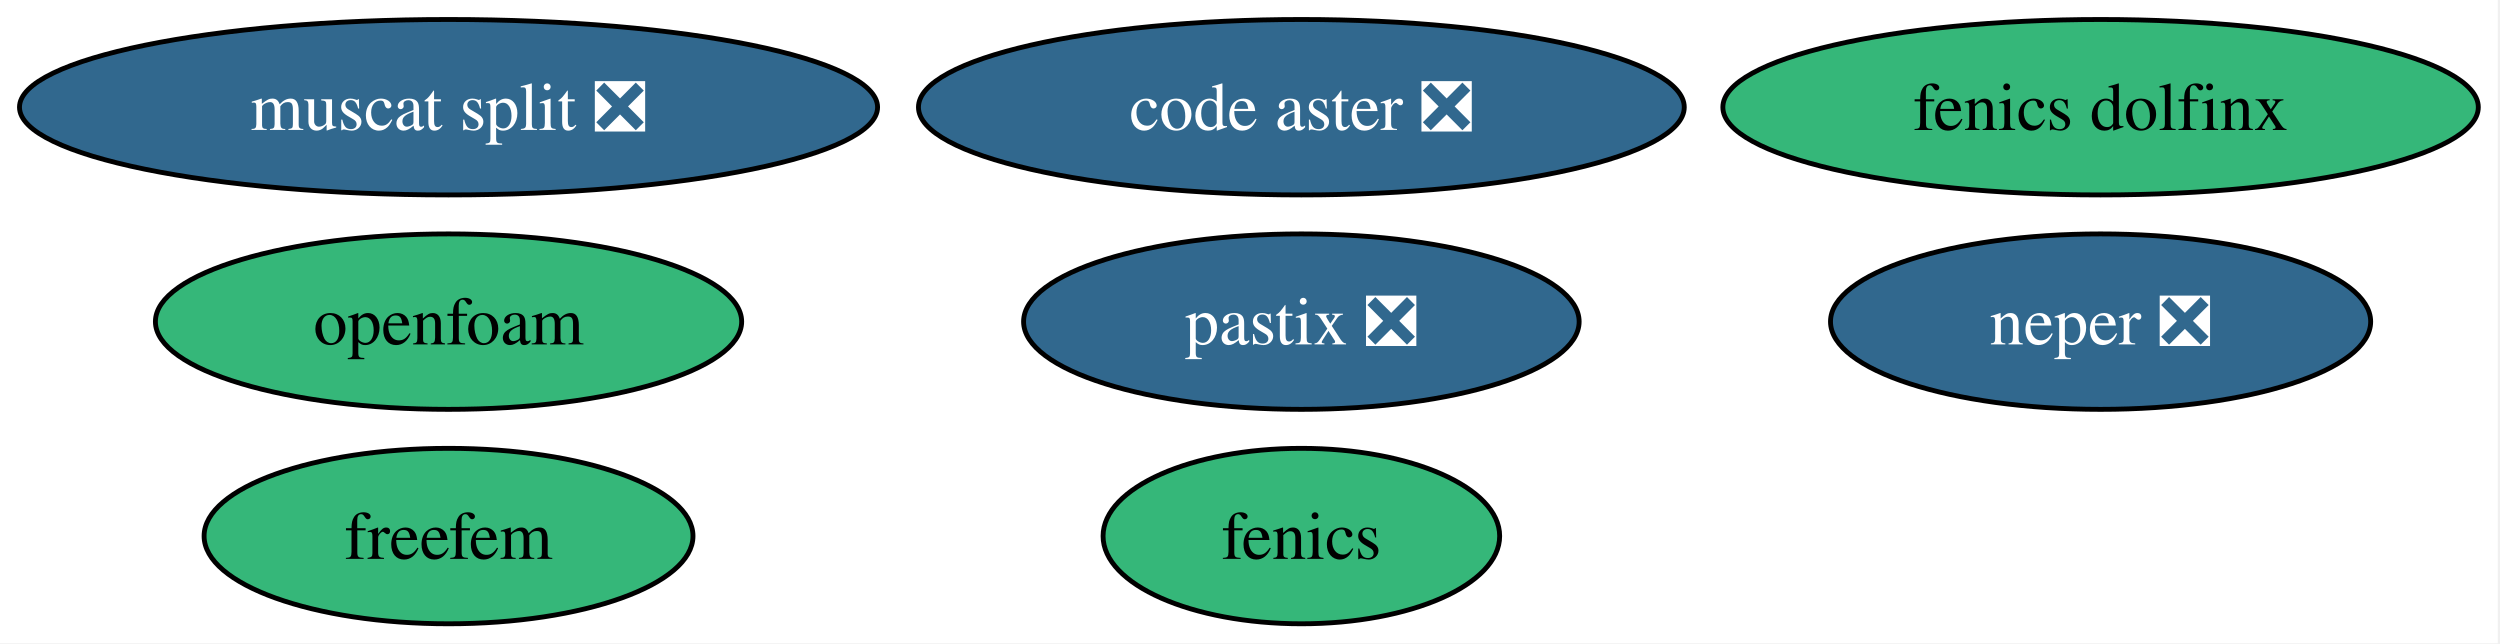
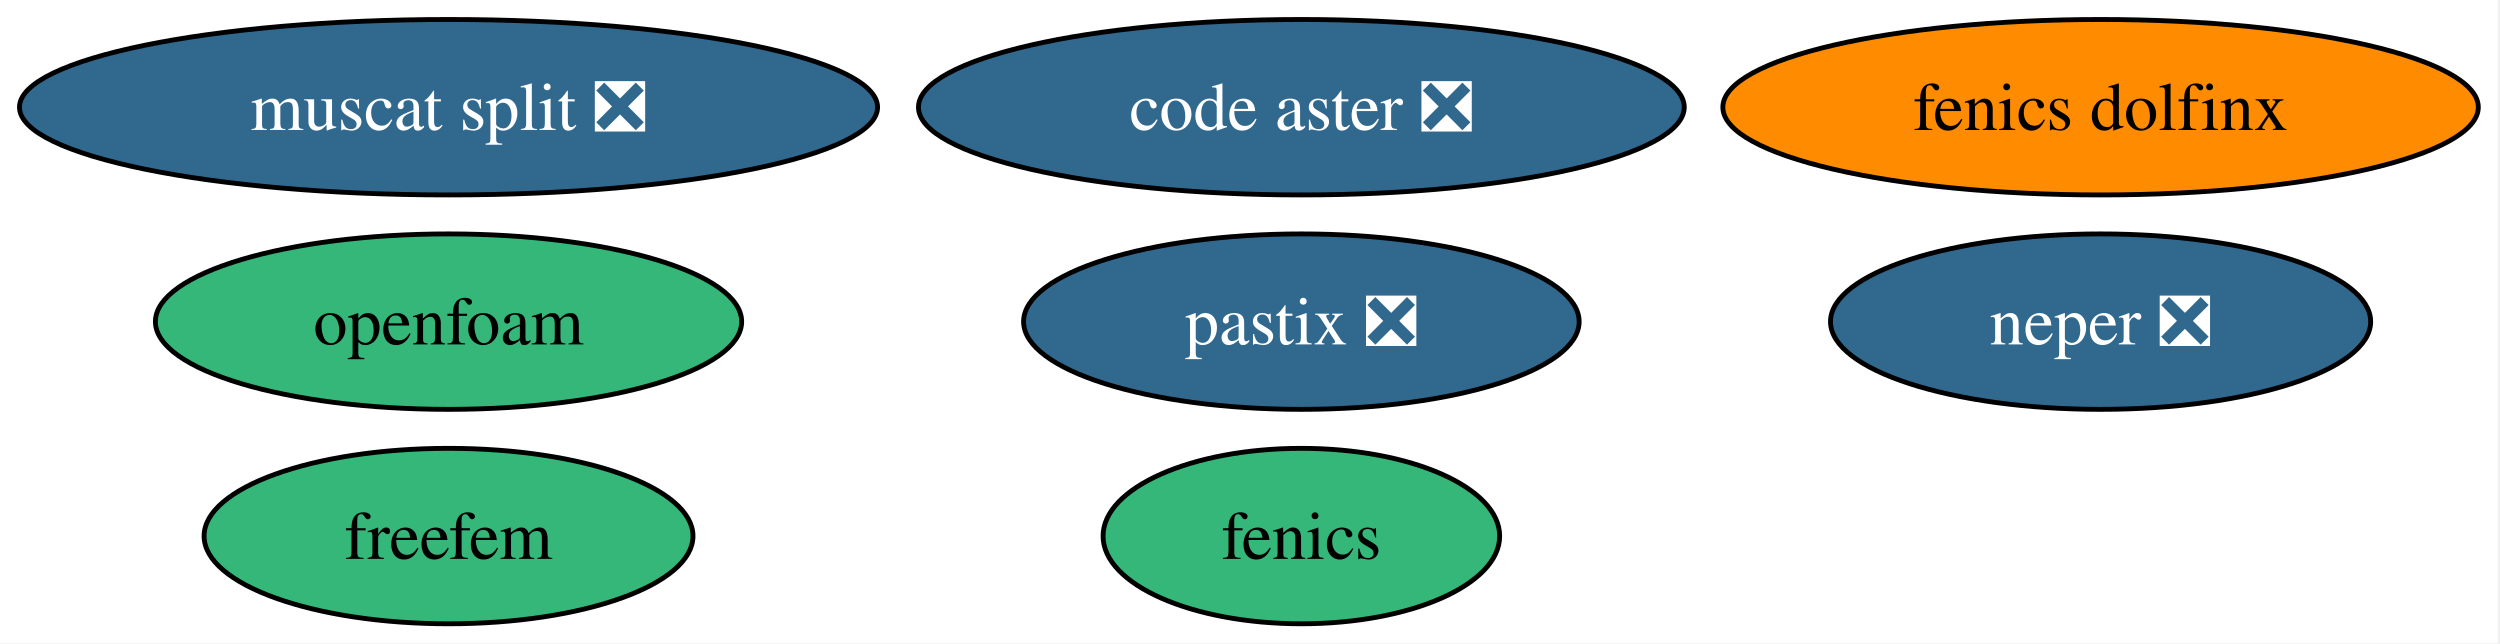
<svg xmlns="http://www.w3.org/2000/svg" xmlns:xlink="http://www.w3.org/1999/xlink" width="513pt" height="132pt" viewBox="0.00 0.00 513.00 132.00">
  <g id="graph0" class="graph" transform="scale(1 1) rotate(0) translate(4 128)">
    <polygon fill="white" stroke="none" points="-4,4 -4,-128 508.55,-128 508.55,4 -4,4" />
    <g id="node1" class="node">
      <g id="a_node1">
        <a xlink:href="https://github.com/conda-forge/fenics-feedstock" xlink:title="fenics">
          <ellipse fill="#35b779" stroke="black" cx="263.04" cy="-18" rx="40.69" ry="18" />
          <text xml:space="preserve" text-anchor="middle" x="263.04" y="-13.32" font-family="Times,serif" font-size="14.00">fenics</text>
        </a>
      </g>
    </g>
    <g id="node2" class="node">
      <g id="a_node2">
        <a xlink:href="https://github.com/conda-forge/neper-feedstock/pull/26" xlink:title="neper ❎">
          <ellipse fill="#31688e" stroke="black" cx="427.04" cy="-62" rx="55.42" ry="18" />
          <text xml:space="preserve" text-anchor="middle" x="427.04" y="-57.33" font-family="Times,serif" font-size="14.00" fill="white">neper ❎</text>
        </a>
      </g>
    </g>
    <g id="node3" class="node">
      <g id="a_node3">
        <a xlink:href="https://github.com/conda-forge/fenics-dolfinx-feedstock" xlink:title="fenics dolfinx">
-           <ellipse fill="#35b779" stroke="black" cx="427.04" cy="-106" rx="77.51" ry="18" />
+           <ellipse fill="#ff8c00" stroke="black" cx="427.04" cy="-106" rx="77.51" ry="18" />
          <text xml:space="preserve" text-anchor="middle" x="427.04" y="-101.33" font-family="Times,serif" font-size="14.00">fenics dolfinx</text>
        </a>
      </g>
    </g>
    <g id="node4" class="node">
      <g id="a_node4">
        <a xlink:href="https://github.com/conda-forge/freefem-feedstock" xlink:title="freefem">
          <ellipse fill="#35b779" stroke="black" cx="88.04" cy="-18" rx="50.16" ry="18" />
          <text xml:space="preserve" text-anchor="middle" x="88.04" y="-13.32" font-family="Times,serif" font-size="14.00">freefem</text>
        </a>
      </g>
    </g>
    <g id="node5" class="node">
      <g id="a_node5">
        <a xlink:href="https://github.com/conda-forge/code-aster-feedstock/pull/148" xlink:title="code aster ❎">
          <ellipse fill="#31688e" stroke="black" cx="263.04" cy="-106" rx="78.57" ry="18" />
          <text xml:space="preserve" text-anchor="middle" x="263.04" y="-101.33" font-family="Times,serif" font-size="14.00" fill="white">code aster ❎</text>
        </a>
      </g>
    </g>
    <g id="node6" class="node">
      <g id="a_node6">
        <a xlink:href="https://github.com/conda-forge/muscat-split-feedstock/pull/50" xlink:title="muscat split ❎">
          <ellipse fill="#31688e" stroke="black" cx="88.04" cy="-106" rx="88.04" ry="18" />
          <text xml:space="preserve" text-anchor="middle" x="88.04" y="-101.33" font-family="Times,serif" font-size="14.00" fill="white">muscat split ❎</text>
        </a>
      </g>
    </g>
    <g id="node7" class="node">
      <g id="a_node7">
        <a xlink:href="https://github.com/conda-forge/pastix-feedstock/pull/14" xlink:title="pastix ❎">
          <ellipse fill="#31688e" stroke="black" cx="263.04" cy="-62" rx="57" ry="18" />
          <text xml:space="preserve" text-anchor="middle" x="263.04" y="-57.33" font-family="Times,serif" font-size="14.00" fill="white">pastix ❎</text>
        </a>
      </g>
    </g>
    <g id="node8" class="node">
      <g id="a_node8">
        <a xlink:href="https://github.com/conda-forge/openfoam-feedstock" xlink:title="openfoam">
          <ellipse fill="#35b779" stroke="black" cx="88.04" cy="-62" rx="60.15" ry="18" />
          <text xml:space="preserve" text-anchor="middle" x="88.04" y="-57.33" font-family="Times,serif" font-size="14.00">openfoam</text>
        </a>
      </g>
    </g>
  </g>
</svg>
